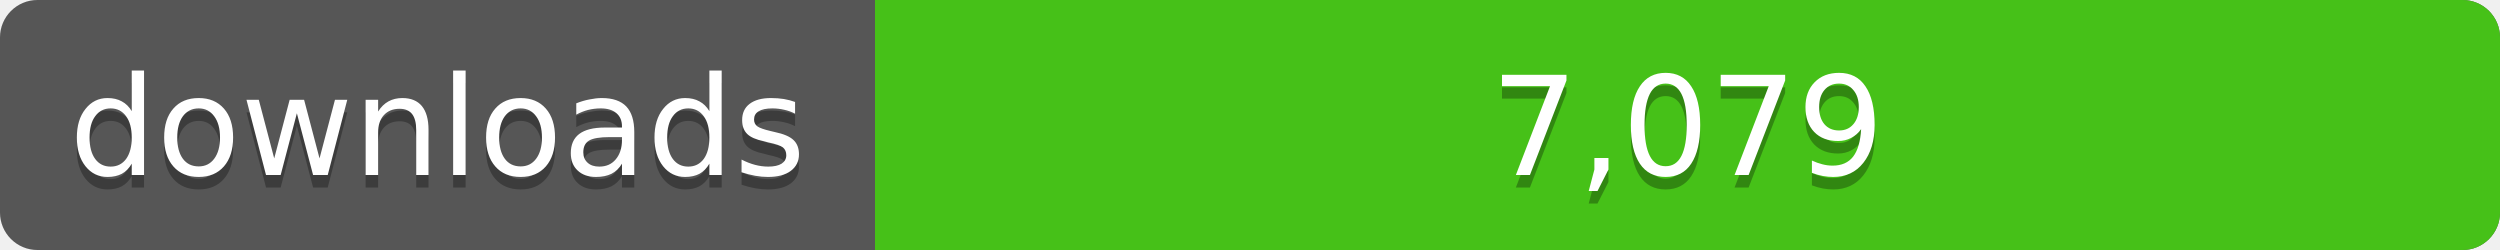
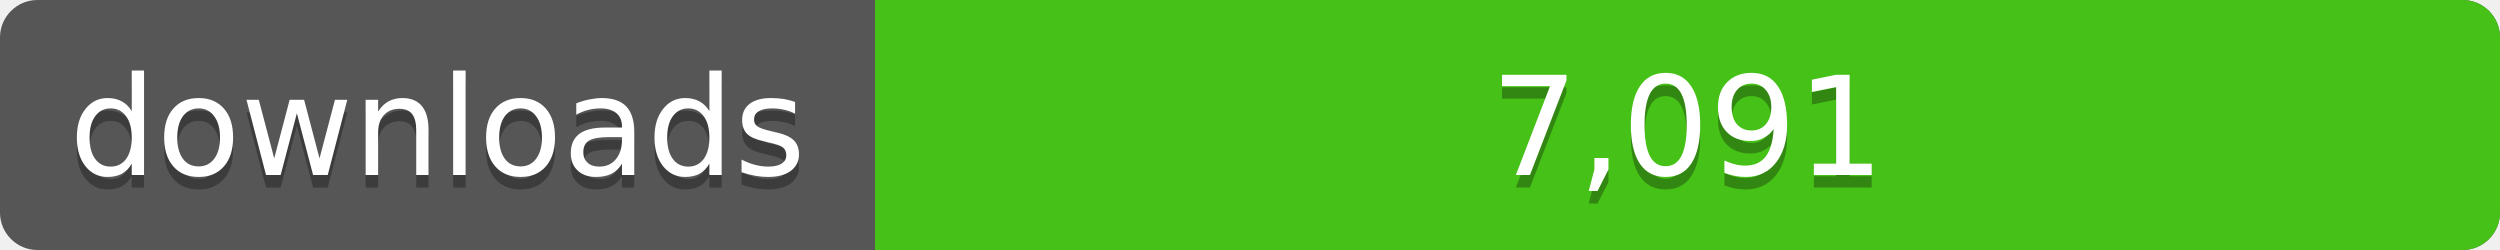
<svg xmlns="http://www.w3.org/2000/svg" width="200" height="20">
  <linearGradient id="a" x2="0" y2="100%%">
    <stop offset="0" stop-color="#bbb" stop-opacity=".1" />
    <stop offset="1" stop-opacity=".1" />
  </linearGradient>
  <rect rx="3" width="200" height="20" fill="#555" />
  <rect rx="3" x="70" width="130" height="20" fill="#4c1" />
  <path fill="#4c1" d="M70 0h4v20h-4z" />
  <rect rx="3" width="200" height="20" fill="url(#a)" />
  <g fill="#fff" text-anchor="middle" font-family="DejaVu Sans,Verdana,Geneva,sans-serif" font-size="11">
    <text x="35" y="15" fill="#010101" fill-opacity=".3">downloads</text>
    <text x="35" y="14">downloads</text>
-     <text x="135" y="15" fill="#010101" fill-opacity=".3">7,079</text>
-     <text x="135" y="14">7,079</text>
+     <text x="135" y="15" fill="#010101" fill-opacity=".3">7,091</text>
+     <text x="135" y="14">7,091</text>
  </g>
</svg>
